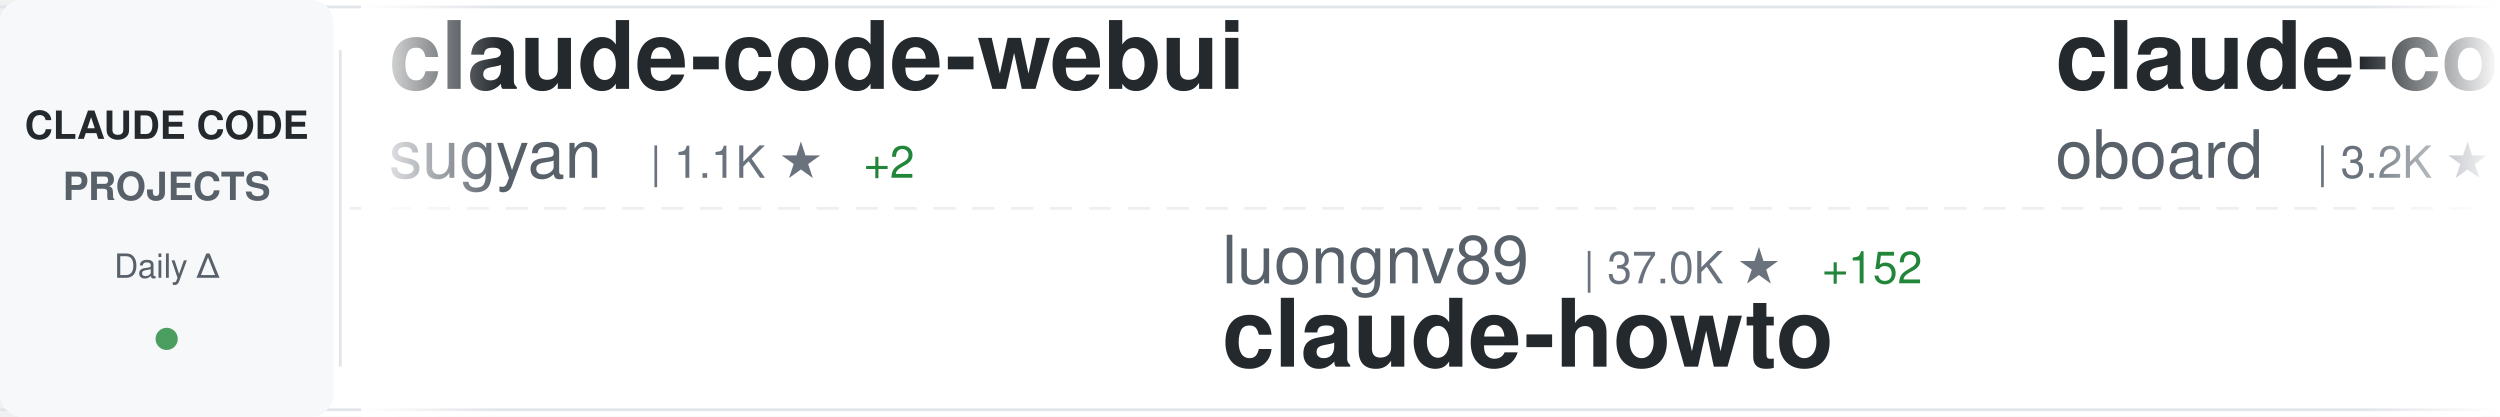
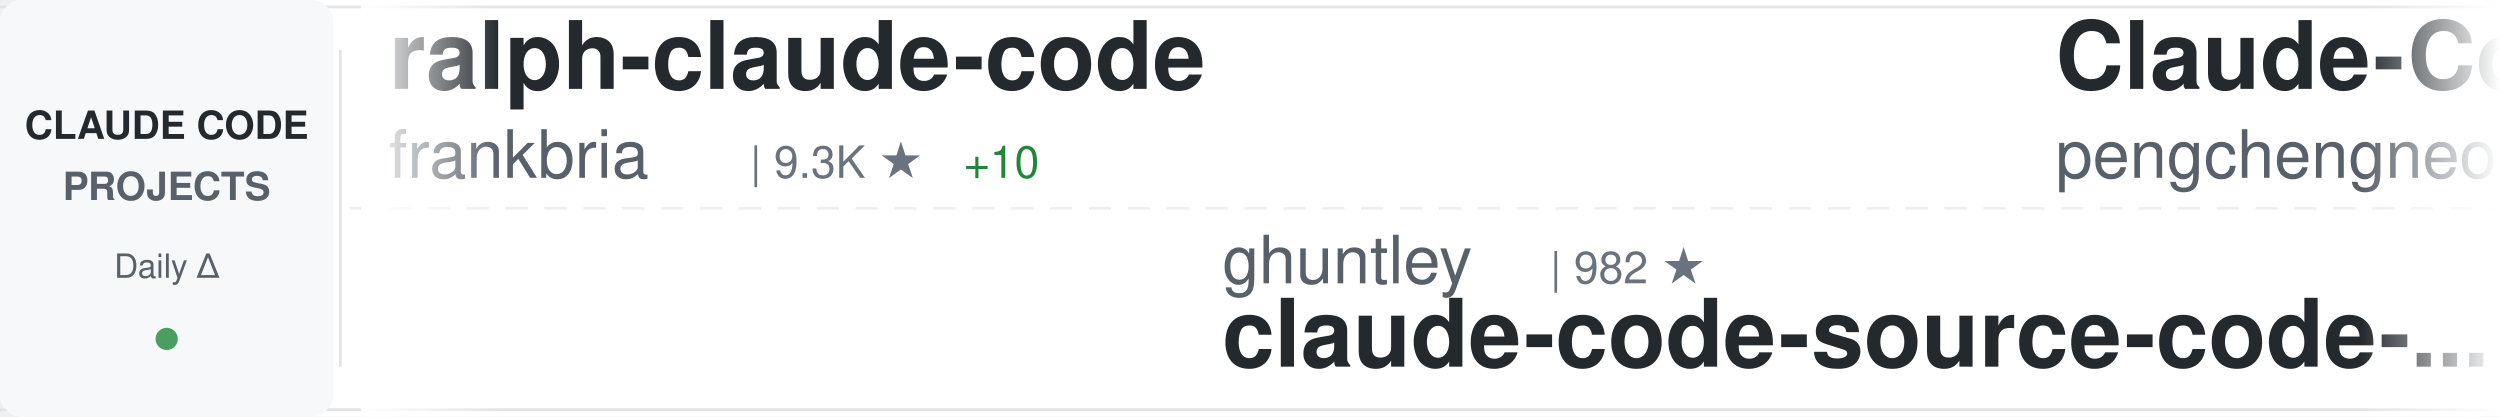
<svg xmlns="http://www.w3.org/2000/svg" width="900" height="150">
  <defs>
    <linearGradient id="awesomeLeftFade" x1="0%" y1="0%" x2="100%" y2="0%">
      <stop offset="0%" style="stop-color:#ffffff;stop-opacity:1" />
      <stop offset="100%" style="stop-color:#ffffff;stop-opacity:0" />
    </linearGradient>
    <linearGradient id="awesomeRightFade" x1="0%" y1="0%" x2="100%" y2="0%">
      <stop offset="0%" style="stop-color:#ffffff;stop-opacity:0" />
      <stop offset="100%" style="stop-color:#ffffff;stop-opacity:1" />
    </linearGradient>
  </defs>
  <rect width="900" height="150" fill="#ffffff" rx="8" />
  <rect x="0" y="2" width="900" height="1" fill="#e1e4e8" />
  <rect x="0" y="147" width="900" height="1" fill="#e1e4e8" />
  <line x1="0" y1="75" x2="900" y2="75" stroke="#e1e4e8" stroke-width="1" stroke-dasharray="8 6" opacity="0.6" />
  <rect x="0" y="0" width="120" height="150" fill="#f6f8fa" rx="8" />
  <text x="60" y="50" font-family="-apple-system, BlinkMacSystemFont, 'Segoe UI', Helvetica, Arial, sans-serif" font-size="14" font-weight="600" fill="#24292e" text-anchor="middle">CLAUDE CODE</text>
  <text x="60" y="72" font-family="-apple-system, BlinkMacSystemFont, 'Segoe UI', Helvetica, Arial, sans-serif" font-size="14" font-weight="600" fill="#586069" text-anchor="middle">PROJECTS</text>
  <text x="60" y="100" font-family="-apple-system, BlinkMacSystemFont, 'Segoe UI', Helvetica, Arial, sans-serif" font-size="12" font-weight="500" fill="#586069" text-anchor="middle">Daily Δ</text>
  <circle cx="60" cy="122" r="4" fill="#22863a" opacity="0.8" />
  <rect x="122" y="18" width="1" height="114" fill="#e1e4e8" />
  <clipPath id="awesomeTickerClip">
    <rect x="130" y="0" width="770" height="150" />
  </clipPath>
  <g clip-path="url(#awesomeTickerClip)">
    <g id="awesomeTickerItems">
      <animateTransform attributeName="transform" attributeType="XML" type="translate" from="0 0" to="-3000 0" dur="54s" repeatCount="indefinite" />
      <g transform="translate(0, 0)">
-         <text x="140" y="32" font-family="-apple-system, BlinkMacSystemFont, 'Segoe UI', Helvetica, Arial, sans-serif" font-size="34" font-weight="600" fill="#24292e">claude-code-webui</text>
-         <text x="140" y="64" font-family="-apple-system, BlinkMacSystemFont, 'Segoe UI', Helvetica, Arial, sans-serif" font-size="24" font-weight="400" fill="#586069">sugyan</text>
-         <text x="234" y="64" font-family="-apple-system, BlinkMacSystemFont, 'Segoe UI', Helvetica, Arial, sans-serif" font-size="16" font-weight="500" fill="#6a737d">| 1.1K ★</text>
-         <text x="311" y="64" font-family="-apple-system, BlinkMacSystemFont, 'Segoe UI', Helvetica, Arial, sans-serif" font-size="16" font-weight="500" fill="#22863a"> +2</text>
+         <text x="140" y="32" font-family="-apple-system, BlinkMacSystemFont, 'Segoe UI', Helvetica, Arial, sans-serif" font-size="34" font-weight="600" fill="#24292e">ralph-claude-code</text>
+         <text x="140" y="64" font-family="-apple-system, BlinkMacSystemFont, 'Segoe UI', Helvetica, Arial, sans-serif" font-size="24" font-weight="400" fill="#586069">frankbria</text>
+         <text x="270" y="64" font-family="-apple-system, BlinkMacSystemFont, 'Segoe UI', Helvetica, Arial, sans-serif" font-size="16" font-weight="500" fill="#6a737d">| 9.3K ★</text>
+         <text x="347" y="64" font-family="-apple-system, BlinkMacSystemFont, 'Segoe UI', Helvetica, Arial, sans-serif" font-size="16" font-weight="500" fill="#22863a"> +10</text>
      </g>
      <g transform="translate(300, 0)">
-         <text x="140" y="102" font-family="-apple-system, BlinkMacSystemFont, 'Segoe UI', Helvetica, Arial, sans-serif" font-size="24" font-weight="400" fill="#586069">luongnv89</text>
-         <text x="270" y="102" font-family="-apple-system, BlinkMacSystemFont, 'Segoe UI', Helvetica, Arial, sans-serif" font-size="16" font-weight="500" fill="#6a737d">| 37.0K ★</text>
-         <text x="356" y="102" font-family="-apple-system, BlinkMacSystemFont, 'Segoe UI', Helvetica, Arial, sans-serif" font-size="16" font-weight="500" fill="#22863a"> +152</text>
-         <text x="140" y="132" font-family="-apple-system, BlinkMacSystemFont, 'Segoe UI', Helvetica, Arial, sans-serif" font-size="34" font-weight="600" fill="#24292e">claude-howto</text>
+         <text x="140" y="102" font-family="-apple-system, BlinkMacSystemFont, 'Segoe UI', Helvetica, Arial, sans-serif" font-size="24" font-weight="400" fill="#586069">ghuntley</text>
+         <text x="258" y="102" font-family="-apple-system, BlinkMacSystemFont, 'Segoe UI', Helvetica, Arial, sans-serif" font-size="16" font-weight="500" fill="#6a737d">| 982 ★</text>
+         <text x="140" y="132" font-family="-apple-system, BlinkMacSystemFont, 'Segoe UI', Helvetica, Arial, sans-serif" font-size="34" font-weight="600" fill="#24292e">claude-code-source-code-...</text>
      </g>
      <g transform="translate(600, 0)">
-         <text x="140" y="32" font-family="-apple-system, BlinkMacSystemFont, 'Segoe UI', Helvetica, Arial, sans-serif" font-size="34" font-weight="600" fill="#24292e">claude-code-rev</text>
-         <text x="140" y="64" font-family="-apple-system, BlinkMacSystemFont, 'Segoe UI', Helvetica, Arial, sans-serif" font-size="24" font-weight="400" fill="#586069">oboard</text>
-         <text x="234" y="64" font-family="-apple-system, BlinkMacSystemFont, 'Segoe UI', Helvetica, Arial, sans-serif" font-size="16" font-weight="500" fill="#6a737d">| 3.2K ★</text>
+         <text x="140" y="32" font-family="-apple-system, BlinkMacSystemFont, 'Segoe UI', Helvetica, Arial, sans-serif" font-size="34" font-weight="600" fill="#24292e">Claude-Code</text>
+         <text x="140" y="64" font-family="-apple-system, BlinkMacSystemFont, 'Segoe UI', Helvetica, Arial, sans-serif" font-size="24" font-weight="400" fill="#586069">pengchengneo</text>
+         <text x="306" y="64" font-family="-apple-system, BlinkMacSystemFont, 'Segoe UI', Helvetica, Arial, sans-serif" font-size="16" font-weight="500" fill="#6a737d">| 1.5K ★</text>
+         <text x="383" y="64" font-family="-apple-system, BlinkMacSystemFont, 'Segoe UI', Helvetica, Arial, sans-serif" font-size="16" font-weight="500" fill="#22863a"> +8</text>
      </g>
      <g transform="translate(900, 0)">
-         <text x="140" y="102" font-family="-apple-system, BlinkMacSystemFont, 'Segoe UI', Helvetica, Arial, sans-serif" font-size="24" font-weight="400" fill="#586069">wanshuiyin</text>
-         <text x="282" y="102" font-family="-apple-system, BlinkMacSystemFont, 'Segoe UI', Helvetica, Arial, sans-serif" font-size="16" font-weight="500" fill="#6a737d">| 12.0K ★</text>
-         <text x="368" y="102" font-family="-apple-system, BlinkMacSystemFont, 'Segoe UI', Helvetica, Arial, sans-serif" font-size="16" font-weight="500" fill="#22863a"> +42</text>
-         <text x="140" y="132" font-family="-apple-system, BlinkMacSystemFont, 'Segoe UI', Helvetica, Arial, sans-serif" font-size="34" font-weight="600" fill="#24292e">Auto-claude-code-researc...</text>
+         <text x="140" y="102" font-family="-apple-system, BlinkMacSystemFont, 'Segoe UI', Helvetica, Arial, sans-serif" font-size="24" font-weight="400" fill="#586069">Alishahryar1</text>
+         <text x="306" y="102" font-family="-apple-system, BlinkMacSystemFont, 'Segoe UI', Helvetica, Arial, sans-serif" font-size="16" font-weight="500" fill="#6a737d">| 34.1K ★</text>
+         <text x="392" y="102" font-family="-apple-system, BlinkMacSystemFont, 'Segoe UI', Helvetica, Arial, sans-serif" font-size="16" font-weight="500" fill="#22863a"> +257</text>
+         <text x="140" y="132" font-family="-apple-system, BlinkMacSystemFont, 'Segoe UI', Helvetica, Arial, sans-serif" font-size="34" font-weight="600" fill="#24292e">free-claude-code</text>
      </g>
      <g transform="translate(1200, 0)">
-         <text x="140" y="32" font-family="-apple-system, BlinkMacSystemFont, 'Segoe UI', Helvetica, Arial, sans-serif" font-size="34" font-weight="600" fill="#24292e">claude-code-sub-agents</text>
-         <text x="140" y="64" font-family="-apple-system, BlinkMacSystemFont, 'Segoe UI', Helvetica, Arial, sans-serif" font-size="24" font-weight="400" fill="#586069">lst97</text>
-         <text x="222" y="64" font-family="-apple-system, BlinkMacSystemFont, 'Segoe UI', Helvetica, Arial, sans-serif" font-size="16" font-weight="500" fill="#6a737d">| 1.6K ★</text>
-         <text x="299" y="64" font-family="-apple-system, BlinkMacSystemFont, 'Segoe UI', Helvetica, Arial, sans-serif" font-size="16" font-weight="500" fill="#22863a"> +1</text>
+         <text x="140" y="32" font-family="-apple-system, BlinkMacSystemFont, 'Segoe UI', Helvetica, Arial, sans-serif" font-size="34" font-weight="600" fill="#24292e">my-claude-code-setup</text>
+         <text x="140" y="64" font-family="-apple-system, BlinkMacSystemFont, 'Segoe UI', Helvetica, Arial, sans-serif" font-size="24" font-weight="400" fill="#586069">centminmod</text>
+         <text x="282" y="64" font-family="-apple-system, BlinkMacSystemFont, 'Segoe UI', Helvetica, Arial, sans-serif" font-size="16" font-weight="500" fill="#6a737d">| 2.4K ★</text>
+         <text x="359" y="64" font-family="-apple-system, BlinkMacSystemFont, 'Segoe UI', Helvetica, Arial, sans-serif" font-size="16" font-weight="500" fill="#22863a"> +2</text>
      </g>
      <g transform="translate(1500, 0)">
-         <text x="140" y="102" font-family="-apple-system, BlinkMacSystemFont, 'Segoe UI', Helvetica, Arial, sans-serif" font-size="24" font-weight="400" fill="#586069">musistudio</text>
-         <text x="282" y="102" font-family="-apple-system, BlinkMacSystemFont, 'Segoe UI', Helvetica, Arial, sans-serif" font-size="16" font-weight="500" fill="#6a737d">| 34.9K ★</text>
-         <text x="368" y="102" font-family="-apple-system, BlinkMacSystemFont, 'Segoe UI', Helvetica, Arial, sans-serif" font-size="16" font-weight="500" fill="#22863a"> +37</text>
-         <text x="140" y="132" font-family="-apple-system, BlinkMacSystemFont, 'Segoe UI', Helvetica, Arial, sans-serif" font-size="34" font-weight="600" fill="#24292e">claude-code-router</text>
+         <text x="140" y="102" font-family="-apple-system, BlinkMacSystemFont, 'Segoe UI', Helvetica, Arial, sans-serif" font-size="24" font-weight="400" fill="#586069">Yuyz0112</text>
+         <text x="258" y="102" font-family="-apple-system, BlinkMacSystemFont, 'Segoe UI', Helvetica, Arial, sans-serif" font-size="16" font-weight="500" fill="#6a737d">| 2.4K ★</text>
+         <text x="335" y="102" font-family="-apple-system, BlinkMacSystemFont, 'Segoe UI', Helvetica, Arial, sans-serif" font-size="16" font-weight="500" fill="#22863a"> +2</text>
+         <text x="140" y="132" font-family="-apple-system, BlinkMacSystemFont, 'Segoe UI', Helvetica, Arial, sans-serif" font-size="34" font-weight="600" fill="#24292e">claude-code-reverse</text>
      </g>
      <g transform="translate(1800, 0)">
-         <text x="140" y="32" font-family="-apple-system, BlinkMacSystemFont, 'Segoe UI', Helvetica, Arial, sans-serif" font-size="34" font-weight="600" fill="#24292e">oh-my-claudecode</text>
-         <text x="140" y="64" font-family="-apple-system, BlinkMacSystemFont, 'Segoe UI', Helvetica, Arial, sans-serif" font-size="24" font-weight="400" fill="#586069">Yeachan-Heo</text>
-         <text x="294" y="64" font-family="-apple-system, BlinkMacSystemFont, 'Segoe UI', Helvetica, Arial, sans-serif" font-size="16" font-weight="500" fill="#6a737d">| 36.3K ★</text>
-         <text x="380" y="64" font-family="-apple-system, BlinkMacSystemFont, 'Segoe UI', Helvetica, Arial, sans-serif" font-size="16" font-weight="500" fill="#22863a"> +80</text>
+         <text x="140" y="32" font-family="-apple-system, BlinkMacSystemFont, 'Segoe UI', Helvetica, Arial, sans-serif" font-size="34" font-weight="600" fill="#24292e">claude-code-book</text>
+         <text x="140" y="64" font-family="-apple-system, BlinkMacSystemFont, 'Segoe UI', Helvetica, Arial, sans-serif" font-size="24" font-weight="400" fill="#586069">lintsinghua</text>
+         <text x="294" y="64" font-family="-apple-system, BlinkMacSystemFont, 'Segoe UI', Helvetica, Arial, sans-serif" font-size="16" font-weight="500" fill="#6a737d">| 3.6K ★</text>
+         <text x="371" y="64" font-family="-apple-system, BlinkMacSystemFont, 'Segoe UI', Helvetica, Arial, sans-serif" font-size="16" font-weight="500" fill="#22863a"> +9</text>
      </g>
      <g transform="translate(2100, 0)">
-         <text x="140" y="102" font-family="-apple-system, BlinkMacSystemFont, 'Segoe UI', Helvetica, Arial, sans-serif" font-size="24" font-weight="400" fill="#586069">hangsman</text>
-         <text x="258" y="102" font-family="-apple-system, BlinkMacSystemFont, 'Segoe UI', Helvetica, Arial, sans-serif" font-size="16" font-weight="500" fill="#6a737d">| 784 ★</text>
-         <text x="140" y="132" font-family="-apple-system, BlinkMacSystemFont, 'Segoe UI', Helvetica, Arial, sans-serif" font-size="34" font-weight="600" fill="#24292e">claude-code-source</text>
+         <text x="140" y="102" font-family="-apple-system, BlinkMacSystemFont, 'Segoe UI', Helvetica, Arial, sans-serif" font-size="24" font-weight="400" fill="#586069">anthropics</text>
+         <text x="282" y="102" font-family="-apple-system, BlinkMacSystemFont, 'Segoe UI', Helvetica, Arial, sans-serif" font-size="16" font-weight="500" fill="#6a737d">| 5.2K ★</text>
+         <text x="359" y="102" font-family="-apple-system, BlinkMacSystemFont, 'Segoe UI', Helvetica, Arial, sans-serif" font-size="16" font-weight="500" fill="#22863a"> +11</text>
+         <text x="140" y="132" font-family="-apple-system, BlinkMacSystemFont, 'Segoe UI', Helvetica, Arial, sans-serif" font-size="34" font-weight="600" fill="#24292e">claude-code-security-rev...</text>
      </g>
      <g transform="translate(2400, 0)">
-         <text x="140" y="32" font-family="-apple-system, BlinkMacSystemFont, 'Segoe UI', Helvetica, Arial, sans-serif" font-size="34" font-weight="600" fill="#24292e">claude-code-source-code</text>
-         <text x="140" y="64" font-family="-apple-system, BlinkMacSystemFont, 'Segoe UI', Helvetica, Arial, sans-serif" font-size="24" font-weight="400" fill="#586069">777genius</text>
-         <text x="270" y="64" font-family="-apple-system, BlinkMacSystemFont, 'Segoe UI', Helvetica, Arial, sans-serif" font-size="16" font-weight="500" fill="#6a737d">| 915 ★</text>
-         <text x="338" y="64" font-family="-apple-system, BlinkMacSystemFont, 'Segoe UI', Helvetica, Arial, sans-serif" font-size="16" font-weight="500" fill="#22863a"> +1</text>
+         <text x="140" y="32" font-family="-apple-system, BlinkMacSystemFont, 'Segoe UI', Helvetica, Arial, sans-serif" font-size="34" font-weight="600" fill="#24292e">claude-code-harness</text>
+         <text x="140" y="64" font-family="-apple-system, BlinkMacSystemFont, 'Segoe UI', Helvetica, Arial, sans-serif" font-size="24" font-weight="400" fill="#586069">Chachamaru127</text>
+         <text x="318" y="64" font-family="-apple-system, BlinkMacSystemFont, 'Segoe UI', Helvetica, Arial, sans-serif" font-size="16" font-weight="500" fill="#6a737d">| 2.7K ★</text>
+         <text x="395" y="64" font-family="-apple-system, BlinkMacSystemFont, 'Segoe UI', Helvetica, Arial, sans-serif" font-size="16" font-weight="500" fill="#22863a"> +12</text>
      </g>
      <g transform="translate(2700, 0)">
-         <text x="140" y="102" font-family="-apple-system, BlinkMacSystemFont, 'Segoe UI', Helvetica, Arial, sans-serif" font-size="24" font-weight="400" fill="#586069">alex000kim</text>
-         <text x="282" y="102" font-family="-apple-system, BlinkMacSystemFont, 'Segoe UI', Helvetica, Arial, sans-serif" font-size="16" font-weight="500" fill="#6a737d">| 227 ★</text>
-         <text x="140" y="132" font-family="-apple-system, BlinkMacSystemFont, 'Segoe UI', Helvetica, Arial, sans-serif" font-size="34" font-weight="600" fill="#24292e">claude-code</text>
+         <text x="140" y="102" font-family="-apple-system, BlinkMacSystemFont, 'Segoe UI', Helvetica, Arial, sans-serif" font-size="24" font-weight="400" fill="#586069">Hyper66666</text>
+         <text x="282" y="102" font-family="-apple-system, BlinkMacSystemFont, 'Segoe UI', Helvetica, Arial, sans-serif" font-size="16" font-weight="500" fill="#6a737d">| 215 ★</text>
+         <text x="140" y="132" font-family="-apple-system, BlinkMacSystemFont, 'Segoe UI', Helvetica, Arial, sans-serif" font-size="34" font-weight="600" fill="#24292e">claude-code-sourcemap</text>
      </g>
      <g transform="translate(3000, 0)">
-         <text x="140" y="32" font-family="-apple-system, BlinkMacSystemFont, 'Segoe UI', Helvetica, Arial, sans-serif" font-size="34" font-weight="600" fill="#24292e">claude-code-webui</text>
-         <text x="140" y="64" font-family="-apple-system, BlinkMacSystemFont, 'Segoe UI', Helvetica, Arial, sans-serif" font-size="24" font-weight="400" fill="#586069">sugyan</text>
-         <text x="234" y="64" font-family="-apple-system, BlinkMacSystemFont, 'Segoe UI', Helvetica, Arial, sans-serif" font-size="16" font-weight="500" fill="#6a737d">| 1.1K ★</text>
-         <text x="311" y="64" font-family="-apple-system, BlinkMacSystemFont, 'Segoe UI', Helvetica, Arial, sans-serif" font-size="16" font-weight="500" fill="#22863a"> +2</text>
+         <text x="140" y="32" font-family="-apple-system, BlinkMacSystemFont, 'Segoe UI', Helvetica, Arial, sans-serif" font-size="34" font-weight="600" fill="#24292e">ralph-claude-code</text>
+         <text x="140" y="64" font-family="-apple-system, BlinkMacSystemFont, 'Segoe UI', Helvetica, Arial, sans-serif" font-size="24" font-weight="400" fill="#586069">frankbria</text>
+         <text x="270" y="64" font-family="-apple-system, BlinkMacSystemFont, 'Segoe UI', Helvetica, Arial, sans-serif" font-size="16" font-weight="500" fill="#6a737d">| 9.3K ★</text>
+         <text x="347" y="64" font-family="-apple-system, BlinkMacSystemFont, 'Segoe UI', Helvetica, Arial, sans-serif" font-size="16" font-weight="500" fill="#22863a"> +10</text>
      </g>
      <g transform="translate(3300, 0)">
-         <text x="140" y="102" font-family="-apple-system, BlinkMacSystemFont, 'Segoe UI', Helvetica, Arial, sans-serif" font-size="24" font-weight="400" fill="#586069">luongnv89</text>
-         <text x="270" y="102" font-family="-apple-system, BlinkMacSystemFont, 'Segoe UI', Helvetica, Arial, sans-serif" font-size="16" font-weight="500" fill="#6a737d">| 37.0K ★</text>
-         <text x="356" y="102" font-family="-apple-system, BlinkMacSystemFont, 'Segoe UI', Helvetica, Arial, sans-serif" font-size="16" font-weight="500" fill="#22863a"> +152</text>
-         <text x="140" y="132" font-family="-apple-system, BlinkMacSystemFont, 'Segoe UI', Helvetica, Arial, sans-serif" font-size="34" font-weight="600" fill="#24292e">claude-howto</text>
+         <text x="140" y="102" font-family="-apple-system, BlinkMacSystemFont, 'Segoe UI', Helvetica, Arial, sans-serif" font-size="24" font-weight="400" fill="#586069">ghuntley</text>
+         <text x="258" y="102" font-family="-apple-system, BlinkMacSystemFont, 'Segoe UI', Helvetica, Arial, sans-serif" font-size="16" font-weight="500" fill="#6a737d">| 982 ★</text>
+         <text x="140" y="132" font-family="-apple-system, BlinkMacSystemFont, 'Segoe UI', Helvetica, Arial, sans-serif" font-size="34" font-weight="600" fill="#24292e">claude-code-source-code-...</text>
      </g>
      <g transform="translate(3600, 0)">
-         <text x="140" y="32" font-family="-apple-system, BlinkMacSystemFont, 'Segoe UI', Helvetica, Arial, sans-serif" font-size="34" font-weight="600" fill="#24292e">claude-code-rev</text>
-         <text x="140" y="64" font-family="-apple-system, BlinkMacSystemFont, 'Segoe UI', Helvetica, Arial, sans-serif" font-size="24" font-weight="400" fill="#586069">oboard</text>
-         <text x="234" y="64" font-family="-apple-system, BlinkMacSystemFont, 'Segoe UI', Helvetica, Arial, sans-serif" font-size="16" font-weight="500" fill="#6a737d">| 3.2K ★</text>
+         <text x="140" y="32" font-family="-apple-system, BlinkMacSystemFont, 'Segoe UI', Helvetica, Arial, sans-serif" font-size="34" font-weight="600" fill="#24292e">Claude-Code</text>
+         <text x="140" y="64" font-family="-apple-system, BlinkMacSystemFont, 'Segoe UI', Helvetica, Arial, sans-serif" font-size="24" font-weight="400" fill="#586069">pengchengneo</text>
+         <text x="306" y="64" font-family="-apple-system, BlinkMacSystemFont, 'Segoe UI', Helvetica, Arial, sans-serif" font-size="16" font-weight="500" fill="#6a737d">| 1.5K ★</text>
+         <text x="383" y="64" font-family="-apple-system, BlinkMacSystemFont, 'Segoe UI', Helvetica, Arial, sans-serif" font-size="16" font-weight="500" fill="#22863a"> +8</text>
      </g>
      <g transform="translate(3900, 0)">
-         <text x="140" y="102" font-family="-apple-system, BlinkMacSystemFont, 'Segoe UI', Helvetica, Arial, sans-serif" font-size="24" font-weight="400" fill="#586069">wanshuiyin</text>
-         <text x="282" y="102" font-family="-apple-system, BlinkMacSystemFont, 'Segoe UI', Helvetica, Arial, sans-serif" font-size="16" font-weight="500" fill="#6a737d">| 12.0K ★</text>
-         <text x="368" y="102" font-family="-apple-system, BlinkMacSystemFont, 'Segoe UI', Helvetica, Arial, sans-serif" font-size="16" font-weight="500" fill="#22863a"> +42</text>
-         <text x="140" y="132" font-family="-apple-system, BlinkMacSystemFont, 'Segoe UI', Helvetica, Arial, sans-serif" font-size="34" font-weight="600" fill="#24292e">Auto-claude-code-researc...</text>
+         <text x="140" y="102" font-family="-apple-system, BlinkMacSystemFont, 'Segoe UI', Helvetica, Arial, sans-serif" font-size="24" font-weight="400" fill="#586069">Alishahryar1</text>
+         <text x="306" y="102" font-family="-apple-system, BlinkMacSystemFont, 'Segoe UI', Helvetica, Arial, sans-serif" font-size="16" font-weight="500" fill="#6a737d">| 34.1K ★</text>
+         <text x="392" y="102" font-family="-apple-system, BlinkMacSystemFont, 'Segoe UI', Helvetica, Arial, sans-serif" font-size="16" font-weight="500" fill="#22863a"> +257</text>
+         <text x="140" y="132" font-family="-apple-system, BlinkMacSystemFont, 'Segoe UI', Helvetica, Arial, sans-serif" font-size="34" font-weight="600" fill="#24292e">free-claude-code</text>
      </g>
    </g>
  </g>
  <rect x="130" y="0" width="50" height="150" fill="url(#awesomeLeftFade)" />
  <rect x="850" y="0" width="50" height="150" fill="url(#awesomeRightFade)" />
</svg>
